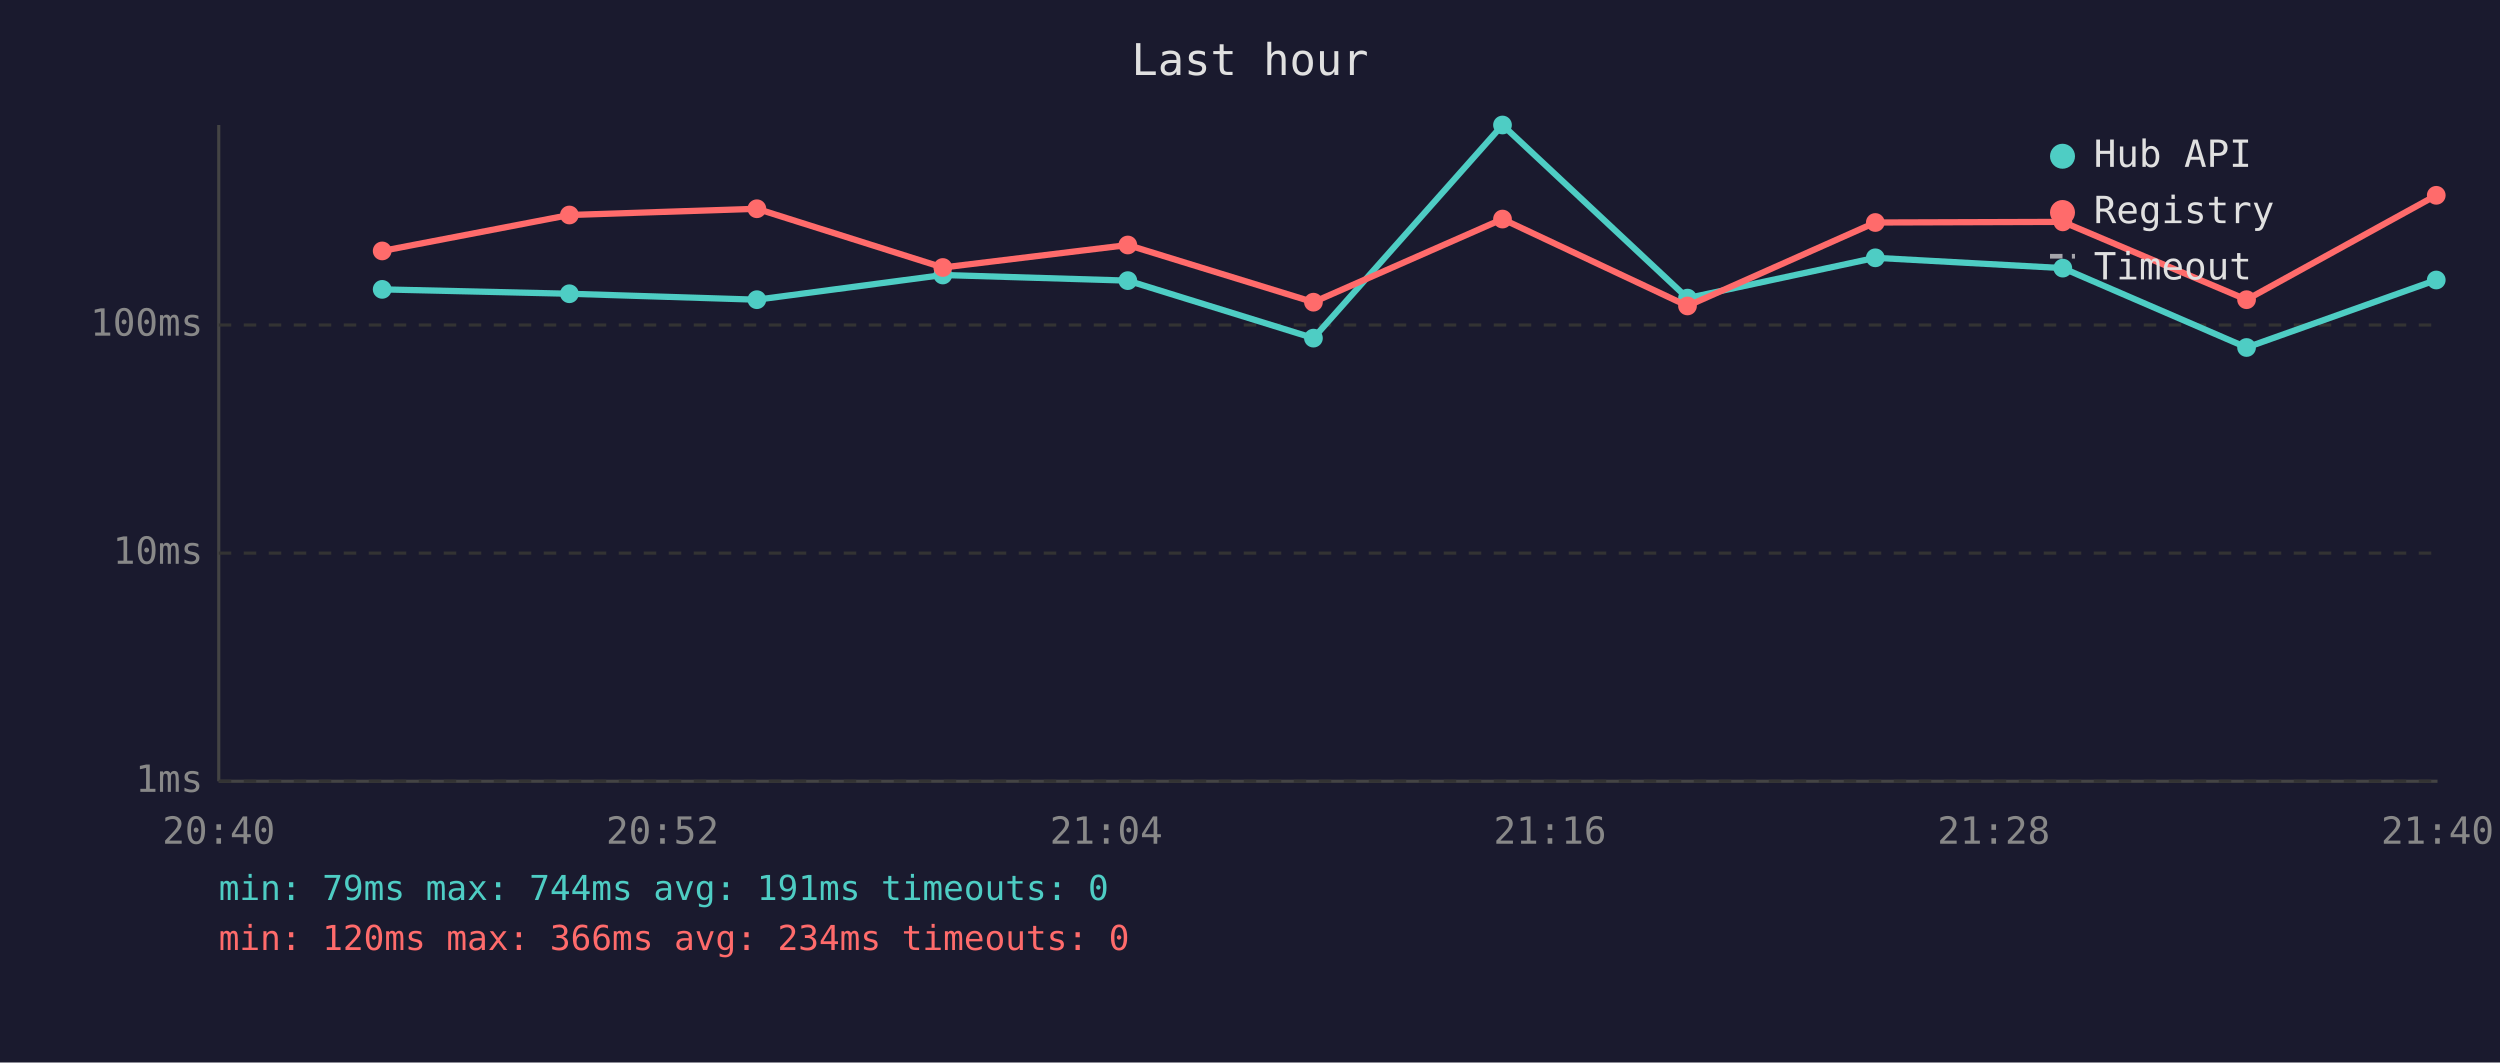
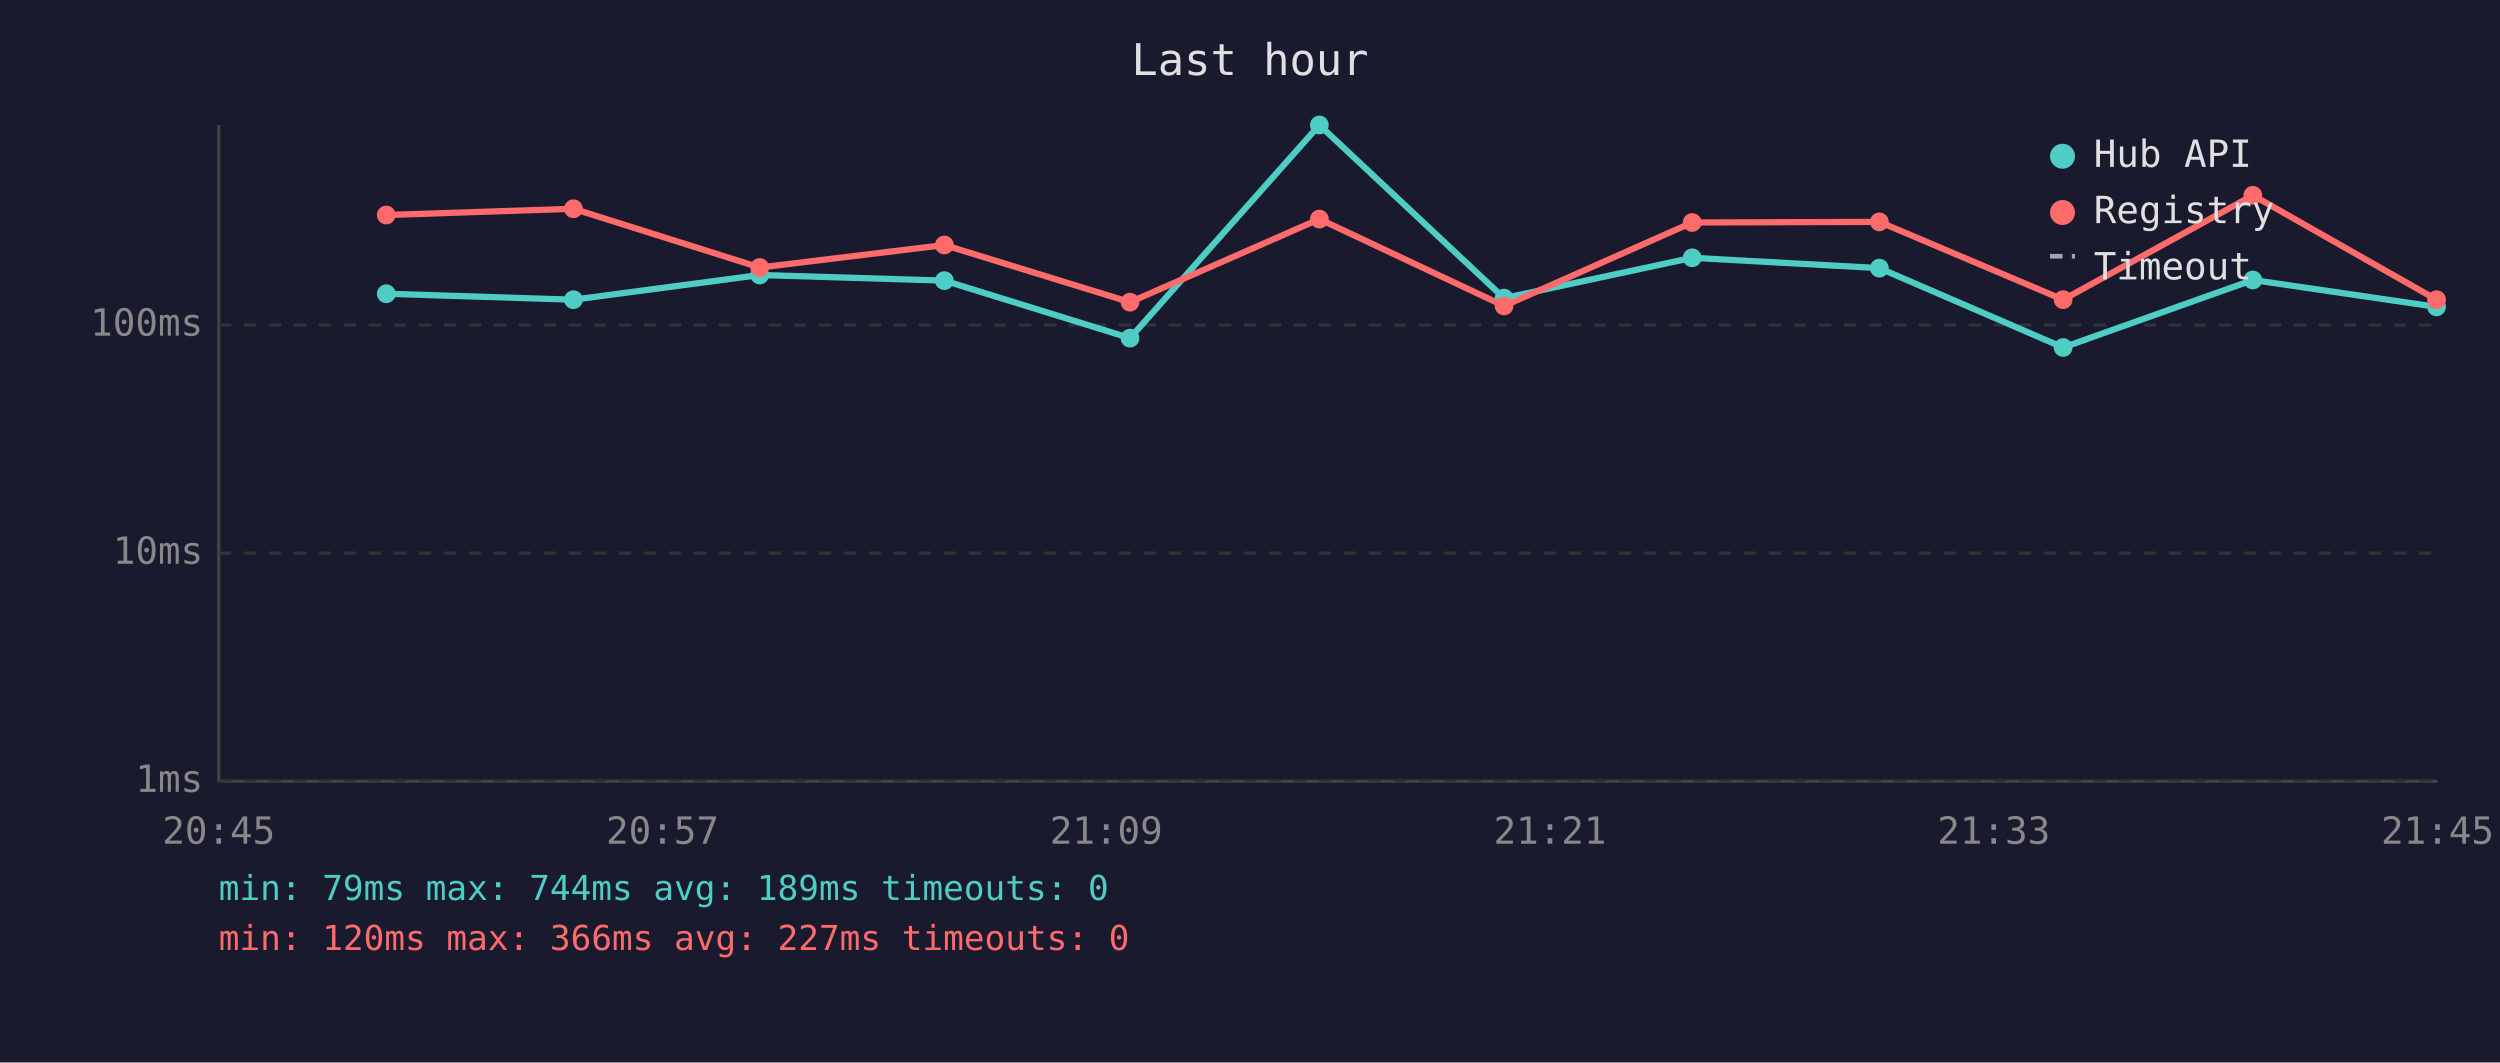
<svg xmlns="http://www.w3.org/2000/svg" viewBox="0 0 800 340" font-family="monospace" font-size="12">
  <rect width="800" height="340" fill="#1a1a2e" />
  <text x="400" y="24" fill="#e0e0e0" font-size="14" text-anchor="middle">Last hour</text>
  <line x1="70" y1="40" x2="70" y2="250" stroke="#444" stroke-width="1" />
  <line x1="70" y1="250" x2="780" y2="250" stroke="#444" stroke-width="1" />
  <line x1="70" y1="250" x2="780" y2="250" stroke="#333" stroke-width="1" stroke-dasharray="4" />
  <text x="65" y="250" fill="#888" text-anchor="end" dominant-baseline="middle">1ms</text>
  <line x1="70" y1="177" x2="780" y2="177" stroke="#333" stroke-width="1" stroke-dasharray="4" />
  <text x="65" y="177" fill="#888" text-anchor="end" dominant-baseline="middle">10ms</text>
  <line x1="70" y1="104" x2="780" y2="104" stroke="#333" stroke-width="1" stroke-dasharray="4" />
  <text x="65" y="104" fill="#888" text-anchor="end" dominant-baseline="middle">100ms</text>
-   <text x="70" y="270" fill="#888" text-anchor="middle">20:40</text>
-   <text x="212" y="270" fill="#888" text-anchor="middle">20:52</text>
-   <text x="354" y="270" fill="#888" text-anchor="middle">21:04</text>
-   <text x="496" y="270" fill="#888" text-anchor="middle">21:16</text>
-   <text x="638" y="270" fill="#888" text-anchor="middle">21:28</text>
-   <text x="780" y="270" fill="#888" text-anchor="middle">21:40</text>
-   <polyline points="122.3,92.6 182.2,94.0 242.2,95.9 301.7,88.0 360.9,89.8 420.3,108.2 480.8,40.0 540.0,95.4 600.1,82.5 660.1,85.8 718.9,111.2 779.6,89.6" fill="none" stroke="#4ecdc4" stroke-width="2" opacity="1" />
-   <circle cx="122.3" cy="92.6" r="3" fill="#4ecdc4" />
-   <circle cx="182.2" cy="94.0" r="3" fill="#4ecdc4" />
-   <circle cx="242.2" cy="95.9" r="3" fill="#4ecdc4" />
-   <circle cx="301.7" cy="88.0" r="3" fill="#4ecdc4" />
-   <circle cx="360.9" cy="89.8" r="3" fill="#4ecdc4" />
-   <circle cx="420.3" cy="108.2" r="3" fill="#4ecdc4" />
-   <circle cx="480.8" cy="40.0" r="3" fill="#4ecdc4" />
-   <circle cx="540.0" cy="95.4" r="3" fill="#4ecdc4" />
-   <circle cx="600.1" cy="82.5" r="3" fill="#4ecdc4" />
-   <circle cx="660.1" cy="85.8" r="3" fill="#4ecdc4" />
-   <circle cx="718.9" cy="111.2" r="3" fill="#4ecdc4" />
-   <circle cx="779.6" cy="89.6" r="3" fill="#4ecdc4" />
-   <polyline points="122.3,80.3 182.2,68.8 242.2,66.8 301.7,85.6 360.9,78.4 420.3,96.7 480.8,70.1 540.0,97.9 600.1,71.2 660.1,71.0 718.9,95.9 779.6,62.5" fill="none" stroke="#ff6b6b" stroke-width="2" opacity="1" />
-   <circle cx="122.3" cy="80.3" r="3" fill="#ff6b6b" />
-   <circle cx="182.2" cy="68.8" r="3" fill="#ff6b6b" />
-   <circle cx="242.2" cy="66.8" r="3" fill="#ff6b6b" />
-   <circle cx="301.7" cy="85.6" r="3" fill="#ff6b6b" />
-   <circle cx="360.9" cy="78.4" r="3" fill="#ff6b6b" />
-   <circle cx="420.3" cy="96.7" r="3" fill="#ff6b6b" />
-   <circle cx="480.8" cy="70.1" r="3" fill="#ff6b6b" />
-   <circle cx="540.0" cy="97.9" r="3" fill="#ff6b6b" />
-   <circle cx="600.1" cy="71.2" r="3" fill="#ff6b6b" />
-   <circle cx="660.1" cy="71.0" r="3" fill="#ff6b6b" />
-   <circle cx="718.9" cy="95.9" r="3" fill="#ff6b6b" />
-   <circle cx="779.6" cy="62.5" r="3" fill="#ff6b6b" />
+   <text x="70" y="270" fill="#888" text-anchor="middle">20:45</text>
+   <text x="212" y="270" fill="#888" text-anchor="middle">20:57</text>
+   <text x="354" y="270" fill="#888" text-anchor="middle">21:09</text>
+   <text x="496" y="270" fill="#888" text-anchor="middle">21:21</text>
+   <text x="638" y="270" fill="#888" text-anchor="middle">21:33</text>
+   <text x="780" y="270" fill="#888" text-anchor="middle">21:45</text>
+   <polyline points="123.6,94.0 183.5,95.9 243.1,88.0 302.2,89.8 361.6,108.2 422.2,40.0 481.3,95.4 541.5,82.5 601.4,85.8 660.2,111.2 720.9,89.6 779.7,98.2" fill="none" stroke="#4ecdc4" stroke-width="2" opacity="1" />
+   <circle cx="123.6" cy="94.0" r="3" fill="#4ecdc4" />
+   <circle cx="183.5" cy="95.9" r="3" fill="#4ecdc4" />
+   <circle cx="243.1" cy="88.0" r="3" fill="#4ecdc4" />
+   <circle cx="302.2" cy="89.8" r="3" fill="#4ecdc4" />
+   <circle cx="361.6" cy="108.2" r="3" fill="#4ecdc4" />
+   <circle cx="422.2" cy="40.0" r="3" fill="#4ecdc4" />
+   <circle cx="481.3" cy="95.4" r="3" fill="#4ecdc4" />
+   <circle cx="541.5" cy="82.5" r="3" fill="#4ecdc4" />
+   <circle cx="601.4" cy="85.8" r="3" fill="#4ecdc4" />
+   <circle cx="660.2" cy="111.2" r="3" fill="#4ecdc4" />
+   <circle cx="720.9" cy="89.6" r="3" fill="#4ecdc4" />
+   <circle cx="779.7" cy="98.2" r="3" fill="#4ecdc4" />
+   <polyline points="123.6,68.8 183.5,66.8 243.1,85.6 302.2,78.4 361.6,96.7 422.2,70.1 481.3,97.9 541.5,71.2 601.4,71.0 660.2,95.9 720.9,62.5 779.7,95.9" fill="none" stroke="#ff6b6b" stroke-width="2" opacity="1" />
+   <circle cx="123.6" cy="68.8" r="3" fill="#ff6b6b" />
+   <circle cx="183.5" cy="66.8" r="3" fill="#ff6b6b" />
+   <circle cx="243.1" cy="85.6" r="3" fill="#ff6b6b" />
+   <circle cx="302.2" cy="78.4" r="3" fill="#ff6b6b" />
+   <circle cx="361.6" cy="96.7" r="3" fill="#ff6b6b" />
+   <circle cx="422.2" cy="70.1" r="3" fill="#ff6b6b" />
+   <circle cx="481.3" cy="97.9" r="3" fill="#ff6b6b" />
+   <circle cx="541.5" cy="71.2" r="3" fill="#ff6b6b" />
+   <circle cx="601.4" cy="71.0" r="3" fill="#ff6b6b" />
+   <circle cx="660.2" cy="95.9" r="3" fill="#ff6b6b" />
+   <circle cx="720.9" cy="62.5" r="3" fill="#ff6b6b" />
+   <circle cx="779.7" cy="95.9" r="3" fill="#ff6b6b" />
  <circle cx="660" cy="50" r="4" fill="#4ecdc4" />
  <text x="670" y="50" fill="#e0e0e0" dominant-baseline="middle">Hub API</text>
  <circle cx="660" cy="68" r="4" fill="#ff6b6b" />
  <text x="670" y="68" fill="#e0e0e0" dominant-baseline="middle">Registry</text>
  <line x1="656" y1="82" x2="664" y2="82" stroke="#e0e0e0" stroke-width="1.5" stroke-dasharray="4,3" opacity="0.7" />
  <text x="670" y="86" fill="#e0e0e0" dominant-baseline="middle">Timeout</text>
-   <text x="70" y="288" fill="#4ecdc4" font-size="11">min: 79ms  max: 744ms  avg: 191ms  timeouts: 0</text>
-   <text x="70" y="304" fill="#ff6b6b" font-size="11">min: 120ms  max: 366ms  avg: 234ms  timeouts: 0</text>
+   <text x="70" y="288" fill="#4ecdc4" font-size="11">min: 79ms  max: 744ms  avg: 189ms  timeouts: 0</text>
+   <text x="70" y="304" fill="#ff6b6b" font-size="11">min: 120ms  max: 366ms  avg: 227ms  timeouts: 0</text>
</svg>
